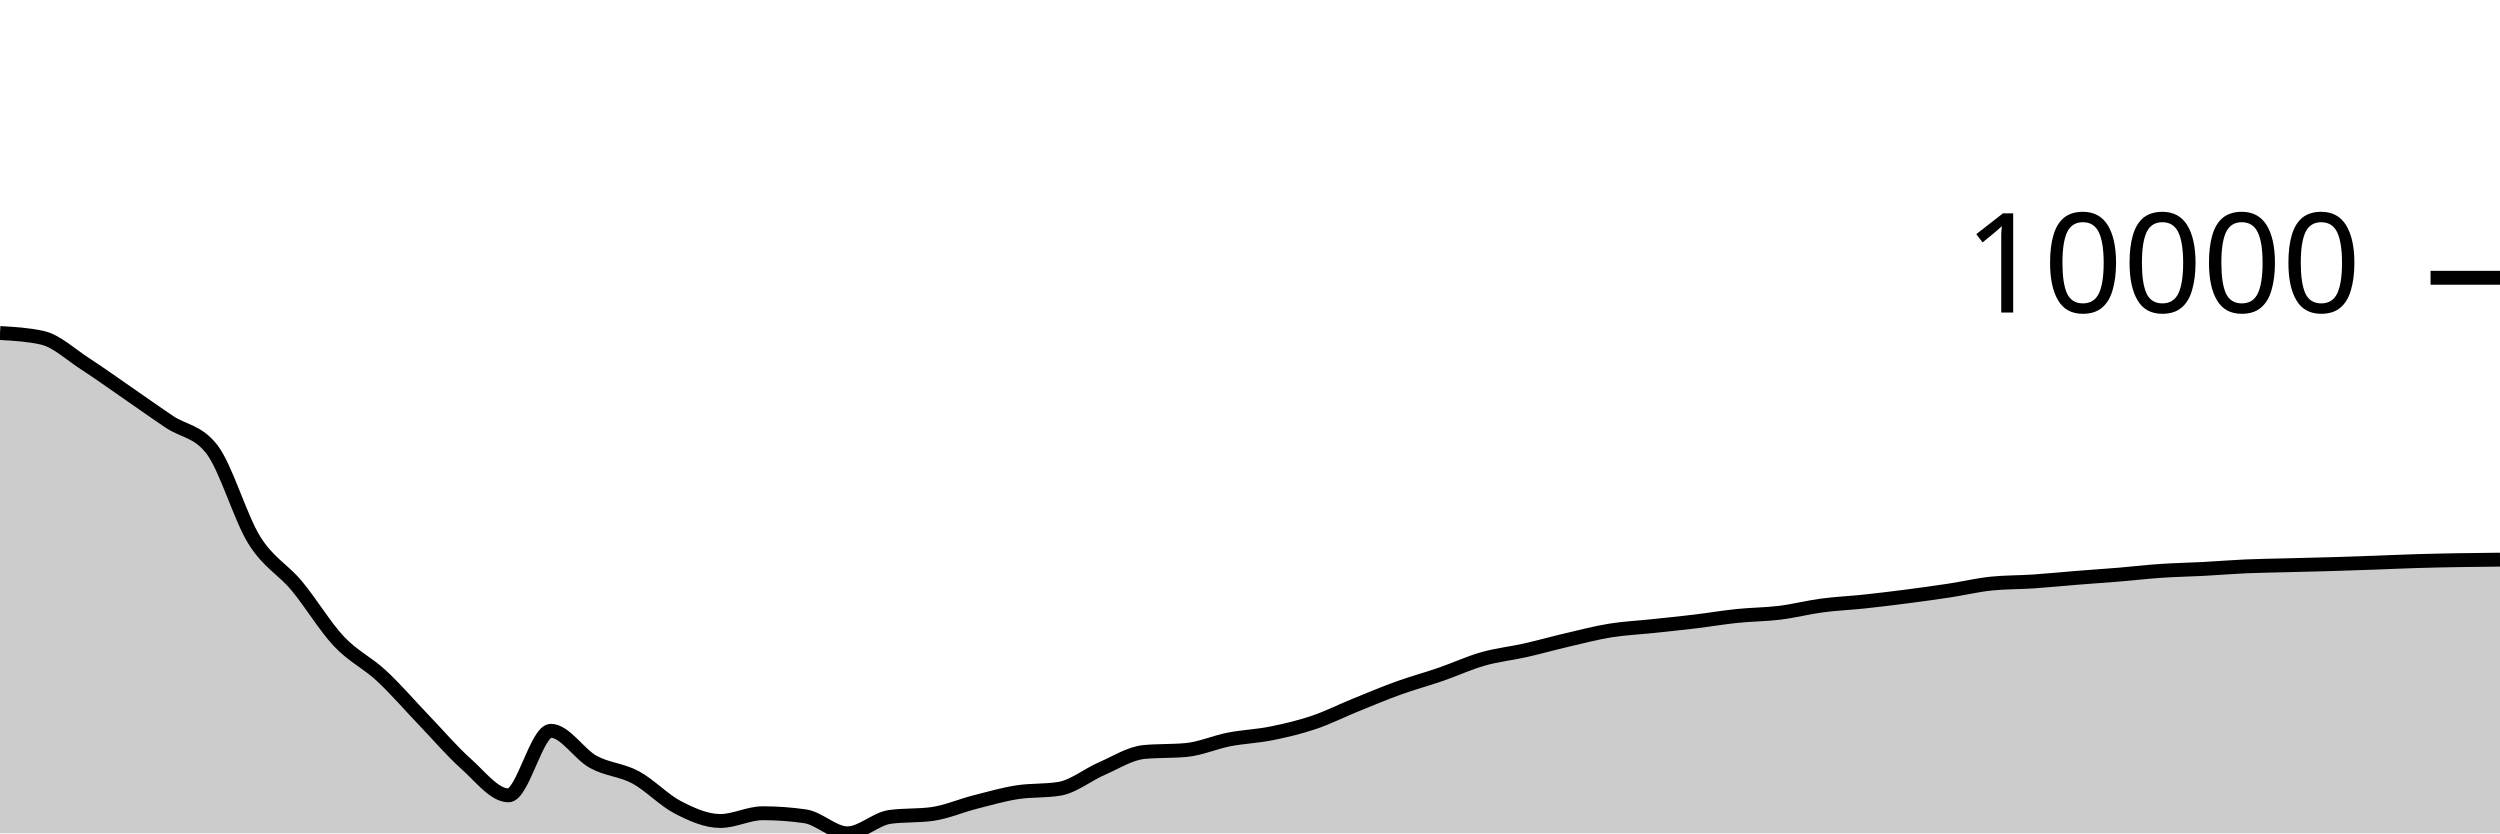
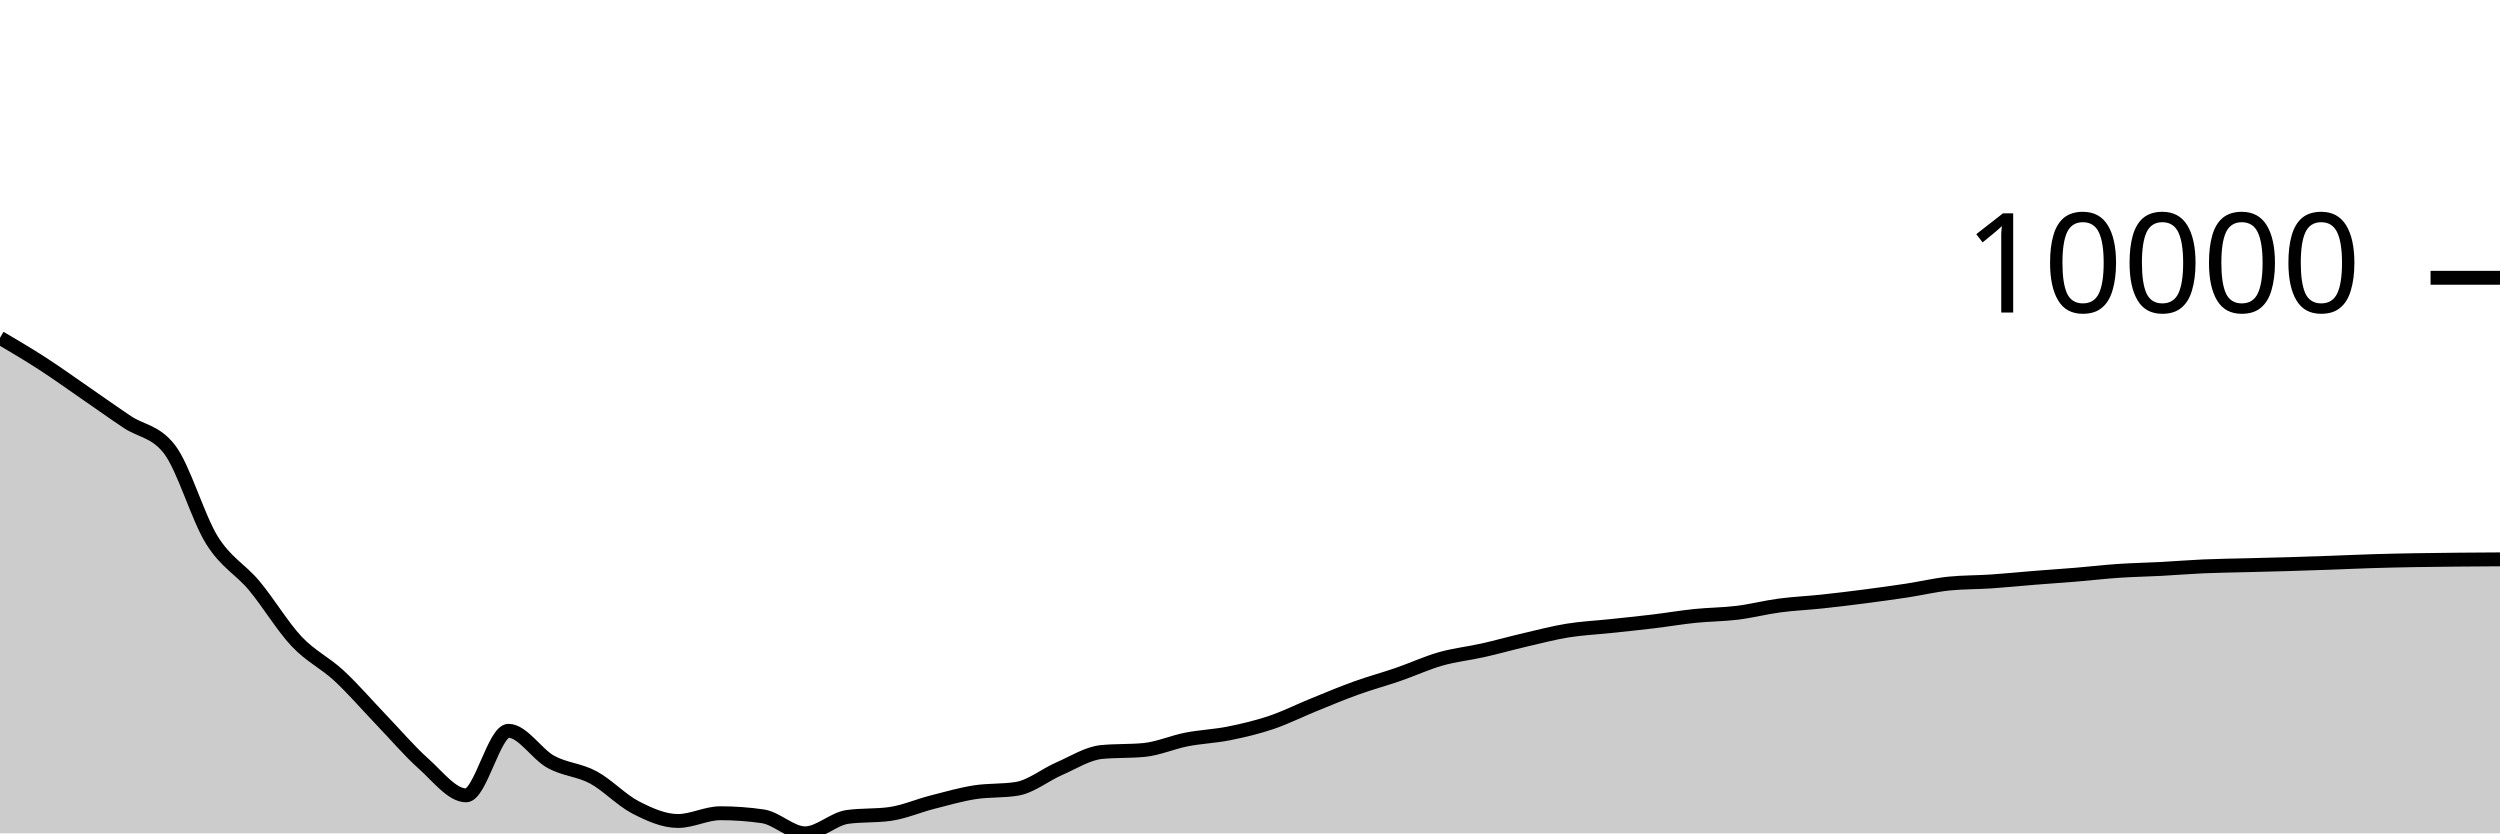
<svg xmlns="http://www.w3.org/2000/svg" viewBox="0 0 180 60">
  <g transform="translate(0,20)">
-     <path class="area" fill="rgba(0, 0, 0, 0.2)" d="M0,3.978C1.017,4.035,2.034,4.093,3.051,4.321C4.068,4.55,5.085,5.518,6.102,6.176C7.119,6.834,8.136,7.568,9.153,8.268C10.169,8.968,11.186,9.696,12.203,10.376C13.22,11.056,14.237,11.034,15.254,12.348C16.271,13.662,17.288,17.246,18.305,18.883C19.322,20.52,20.339,20.954,21.356,22.17C22.373,23.387,23.39,25.102,24.407,26.182C25.424,27.261,26.441,27.706,27.458,28.649C28.475,29.591,29.492,30.779,30.508,31.837C31.525,32.895,32.542,34.093,33.559,34.998C34.576,35.903,35.593,37.266,36.61,37.266C37.627,37.266,38.644,32.617,39.661,32.617C40.678,32.617,41.695,34.295,42.712,34.854C43.729,35.412,44.746,35.423,45.763,35.969C46.78,36.516,47.797,37.61,48.814,38.134C49.831,38.657,50.847,39.111,51.864,39.111C52.881,39.111,53.898,38.553,54.915,38.553C55.932,38.553,56.949,38.626,57.966,38.773C58.983,38.92,60,40,61.017,40C62.034,40,63.051,38.959,64.068,38.818C65.085,38.678,66.102,38.748,67.119,38.608C68.136,38.467,69.153,38.02,70.169,37.759C71.186,37.499,72.203,37.205,73.22,37.044C74.237,36.883,75.254,36.96,76.271,36.794C77.288,36.628,78.305,35.785,79.322,35.343C80.339,34.902,81.356,34.241,82.373,34.144C83.39,34.046,84.407,34.095,85.424,33.998C86.441,33.9,87.458,33.442,88.475,33.243C89.492,33.044,90.508,33.01,91.525,32.806C92.542,32.602,93.559,32.363,94.576,32.02C95.593,31.678,96.61,31.165,97.627,30.753C98.644,30.34,99.661,29.91,100.678,29.544C101.695,29.177,102.712,28.904,103.729,28.553C104.746,28.202,105.763,27.728,106.78,27.44C107.797,27.151,108.814,27.049,109.831,26.819C110.847,26.59,111.864,26.302,112.881,26.065C113.898,25.828,114.915,25.562,115.932,25.398C116.949,25.234,117.966,25.188,118.983,25.08C120,24.972,121.017,24.871,122.034,24.748C123.051,24.626,124.068,24.452,125.085,24.347C126.102,24.242,127.119,24.244,128.136,24.119C129.153,23.993,130.169,23.729,131.186,23.594C132.203,23.459,133.22,23.418,134.237,23.309C135.254,23.201,136.271,23.076,137.288,22.945C138.305,22.813,139.322,22.674,140.339,22.52C141.356,22.365,142.373,22.119,143.39,22.016C144.407,21.914,145.424,21.931,146.441,21.862C147.458,21.794,148.475,21.688,149.492,21.607C150.508,21.526,151.525,21.459,152.542,21.375C153.559,21.291,154.576,21.17,155.593,21.102C156.61,21.033,157.627,21.017,158.644,20.963C159.661,20.909,160.678,20.823,161.695,20.778C162.712,20.734,163.729,20.723,164.746,20.696C165.763,20.67,166.78,20.648,167.797,20.618C168.814,20.588,169.831,20.553,170.847,20.517C171.864,20.481,172.881,20.433,173.898,20.402C174.915,20.371,175.932,20.349,176.949,20.332C177.966,20.314,178.983,20.304,180,20.294L180,40C178.983,40,177.966,40,176.949,40C175.932,40,174.915,40,173.898,40C172.881,40,171.864,40,170.847,40C169.831,40,168.814,40,167.797,40C166.78,40,165.763,40,164.746,40C163.729,40,162.712,40,161.695,40C160.678,40,159.661,40,158.644,40C157.627,40,156.61,40,155.593,40C154.576,40,153.559,40,152.542,40C151.525,40,150.508,40,149.492,40C148.475,40,147.458,40,146.441,40C145.424,40,144.407,40,143.39,40C142.373,40,141.356,40,140.339,40C139.322,40,138.305,40,137.288,40C136.271,40,135.254,40,134.237,40C133.22,40,132.203,40,131.186,40C130.169,40,129.153,40,128.136,40C127.119,40,126.102,40,125.085,40C124.068,40,123.051,40,122.034,40C121.017,40,120,40,118.983,40C117.966,40,116.949,40,115.932,40C114.915,40,113.898,40,112.881,40C111.864,40,110.847,40,109.831,40C108.814,40,107.797,40,106.78,40C105.763,40,104.746,40,103.729,40C102.712,40,101.695,40,100.678,40C99.661,40,98.644,40,97.627,40C96.61,40,95.593,40,94.576,40C93.559,40,92.542,40,91.525,40C90.508,40,89.492,40,88.475,40C87.458,40,86.441,40,85.424,40C84.407,40,83.39,40,82.373,40C81.356,40,80.339,40,79.322,40C78.305,40,77.288,40,76.271,40C75.254,40,74.237,40,73.22,40C72.203,40,71.186,40,70.169,40C69.153,40,68.136,40,67.119,40C66.102,40,65.085,40,64.068,40C63.051,40,62.034,40,61.017,40C60,40,58.983,40,57.966,40C56.949,40,55.932,40,54.915,40C53.898,40,52.881,40,51.864,40C50.847,40,49.831,40,48.814,40C47.797,40,46.78,40,45.763,40C44.746,40,43.729,40,42.712,40C41.695,40,40.678,40,39.661,40C38.644,40,37.627,40,36.61,40C35.593,40,34.576,40,33.559,40C32.542,40,31.525,40,30.508,40C29.492,40,28.475,40,27.458,40C26.441,40,25.424,40,24.407,40C23.39,40,22.373,40,21.356,40C20.339,40,19.322,40,18.305,40C17.288,40,16.271,40,15.254,40C14.237,40,13.22,40,12.203,40C11.186,40,10.169,40,9.153,40C8.136,40,7.119,40,6.102,40C5.085,40,4.068,40,3.051,40C2.034,40,1.017,40,0,40Z" />
-     <path class="line" stroke="black" fill="none" d="M0,3.978C1.017,4.035,2.034,4.093,3.051,4.321C4.068,4.55,5.085,5.518,6.102,6.176C7.119,6.834,8.136,7.568,9.153,8.268C10.169,8.968,11.186,9.696,12.203,10.376C13.22,11.056,14.237,11.034,15.254,12.348C16.271,13.662,17.288,17.246,18.305,18.883C19.322,20.52,20.339,20.954,21.356,22.17C22.373,23.387,23.39,25.102,24.407,26.182C25.424,27.261,26.441,27.706,27.458,28.649C28.475,29.591,29.492,30.779,30.508,31.837C31.525,32.895,32.542,34.093,33.559,34.998C34.576,35.903,35.593,37.266,36.61,37.266C37.627,37.266,38.644,32.617,39.661,32.617C40.678,32.617,41.695,34.295,42.712,34.854C43.729,35.412,44.746,35.423,45.763,35.969C46.78,36.516,47.797,37.61,48.814,38.134C49.831,38.657,50.847,39.111,51.864,39.111C52.881,39.111,53.898,38.553,54.915,38.553C55.932,38.553,56.949,38.626,57.966,38.773C58.983,38.92,60,40,61.017,40C62.034,40,63.051,38.959,64.068,38.818C65.085,38.678,66.102,38.748,67.119,38.608C68.136,38.467,69.153,38.02,70.169,37.759C71.186,37.499,72.203,37.205,73.22,37.044C74.237,36.883,75.254,36.96,76.271,36.794C77.288,36.628,78.305,35.785,79.322,35.343C80.339,34.902,81.356,34.241,82.373,34.144C83.39,34.046,84.407,34.095,85.424,33.998C86.441,33.9,87.458,33.442,88.475,33.243C89.492,33.044,90.508,33.01,91.525,32.806C92.542,32.602,93.559,32.363,94.576,32.02C95.593,31.678,96.61,31.165,97.627,30.753C98.644,30.34,99.661,29.91,100.678,29.544C101.695,29.177,102.712,28.904,103.729,28.553C104.746,28.202,105.763,27.728,106.78,27.44C107.797,27.151,108.814,27.049,109.831,26.819C110.847,26.59,111.864,26.302,112.881,26.065C113.898,25.828,114.915,25.562,115.932,25.398C116.949,25.234,117.966,25.188,118.983,25.08C120,24.972,121.017,24.871,122.034,24.748C123.051,24.626,124.068,24.452,125.085,24.347C126.102,24.242,127.119,24.244,128.136,24.119C129.153,23.993,130.169,23.729,131.186,23.594C132.203,23.459,133.22,23.418,134.237,23.309C135.254,23.201,136.271,23.076,137.288,22.945C138.305,22.813,139.322,22.674,140.339,22.52C141.356,22.365,142.373,22.119,143.39,22.016C144.407,21.914,145.424,21.931,146.441,21.862C147.458,21.794,148.475,21.688,149.492,21.607C150.508,21.526,151.525,21.459,152.542,21.375C153.559,21.291,154.576,21.17,155.593,21.102C156.61,21.033,157.627,21.017,158.644,20.963C159.661,20.909,160.678,20.823,161.695,20.778C162.712,20.734,163.729,20.723,164.746,20.696C165.763,20.67,166.78,20.648,167.797,20.618C168.814,20.588,169.831,20.553,170.847,20.517C171.864,20.481,172.881,20.433,173.898,20.402C174.915,20.371,175.932,20.349,176.949,20.332C177.966,20.314,178.983,20.304,180,20.294" />
+     <path class="area" fill="rgba(0, 0, 0, 0.2)" d="M0,4.321C1.017,4.92,2.034,5.518,3.051,6.176C4.068,6.834,5.085,7.568,6.102,8.268C7.119,8.968,8.136,9.696,9.153,10.376C10.169,11.056,11.186,11.034,12.203,12.348C13.22,13.662,14.237,17.246,15.254,18.883C16.271,20.52,17.288,20.954,18.305,22.17C19.322,23.387,20.339,25.102,21.356,26.182C22.373,27.261,23.39,27.706,24.407,28.649C25.424,29.591,26.441,30.779,27.458,31.837C28.475,32.895,29.492,34.093,30.508,34.998C31.525,35.903,32.542,37.266,33.559,37.266C34.576,37.266,35.593,32.617,36.61,32.617C37.627,32.617,38.644,34.295,39.661,34.854C40.678,35.412,41.695,35.423,42.712,35.969C43.729,36.516,44.746,37.61,45.763,38.134C46.78,38.657,47.797,39.111,48.814,39.111C49.831,39.111,50.847,38.553,51.864,38.553C52.881,38.553,53.898,38.626,54.915,38.773C55.932,38.92,56.949,40,57.966,40C58.983,40,60,38.959,61.017,38.818C62.034,38.678,63.051,38.748,64.068,38.608C65.085,38.467,66.102,38.02,67.119,37.759C68.136,37.499,69.153,37.205,70.169,37.044C71.186,36.883,72.203,36.96,73.22,36.794C74.237,36.628,75.254,35.785,76.271,35.343C77.288,34.902,78.305,34.241,79.322,34.144C80.339,34.046,81.356,34.095,82.373,33.998C83.39,33.9,84.407,33.442,85.424,33.243C86.441,33.044,87.458,33.01,88.475,32.806C89.492,32.602,90.508,32.363,91.525,32.02C92.542,31.678,93.559,31.165,94.576,30.753C95.593,30.34,96.61,29.91,97.627,29.544C98.644,29.177,99.661,28.904,100.678,28.553C101.695,28.202,102.712,27.728,103.729,27.44C104.746,27.151,105.763,27.049,106.78,26.819C107.797,26.59,108.814,26.302,109.831,26.065C110.847,25.828,111.864,25.562,112.881,25.398C113.898,25.234,114.915,25.188,115.932,25.08C116.949,24.972,117.966,24.871,118.983,24.748C120,24.626,121.017,24.452,122.034,24.347C123.051,24.242,124.068,24.244,125.085,24.119C126.102,23.993,127.119,23.729,128.136,23.594C129.153,23.459,130.169,23.418,131.186,23.309C132.203,23.201,133.22,23.076,134.237,22.945C135.254,22.813,136.271,22.674,137.288,22.52C138.305,22.365,139.322,22.119,140.339,22.016C141.356,21.914,142.373,21.931,143.39,21.862C144.407,21.794,145.424,21.688,146.441,21.607C147.458,21.526,148.475,21.459,149.492,21.375C150.508,21.291,151.525,21.17,152.542,21.102C153.559,21.033,154.576,21.017,155.593,20.963C156.61,20.909,157.627,20.823,158.644,20.778C159.661,20.734,160.678,20.723,161.695,20.696C162.712,20.67,163.729,20.648,164.746,20.618C165.763,20.588,166.78,20.553,167.797,20.517C168.814,20.481,169.831,20.433,170.847,20.402C171.864,20.371,172.881,20.349,173.898,20.332C174.915,20.314,175.932,20.304,176.949,20.294C177.966,20.285,178.983,20.279,180,20.273L180,40C178.983,40,177.966,40,176.949,40C175.932,40,174.915,40,173.898,40C172.881,40,171.864,40,170.847,40C169.831,40,168.814,40,167.797,40C166.78,40,165.763,40,164.746,40C163.729,40,162.712,40,161.695,40C160.678,40,159.661,40,158.644,40C157.627,40,156.61,40,155.593,40C154.576,40,153.559,40,152.542,40C151.525,40,150.508,40,149.492,40C148.475,40,147.458,40,146.441,40C145.424,40,144.407,40,143.39,40C142.373,40,141.356,40,140.339,40C139.322,40,138.305,40,137.288,40C136.271,40,135.254,40,134.237,40C133.22,40,132.203,40,131.186,40C130.169,40,129.153,40,128.136,40C127.119,40,126.102,40,125.085,40C124.068,40,123.051,40,122.034,40C121.017,40,120,40,118.983,40C117.966,40,116.949,40,115.932,40C114.915,40,113.898,40,112.881,40C111.864,40,110.847,40,109.831,40C108.814,40,107.797,40,106.78,40C105.763,40,104.746,40,103.729,40C102.712,40,101.695,40,100.678,40C99.661,40,98.644,40,97.627,40C96.61,40,95.593,40,94.576,40C93.559,40,92.542,40,91.525,40C90.508,40,89.492,40,88.475,40C87.458,40,86.441,40,85.424,40C84.407,40,83.39,40,82.373,40C81.356,40,80.339,40,79.322,40C78.305,40,77.288,40,76.271,40C75.254,40,74.237,40,73.22,40C72.203,40,71.186,40,70.169,40C69.153,40,68.136,40,67.119,40C66.102,40,65.085,40,64.068,40C63.051,40,62.034,40,61.017,40C60,40,58.983,40,57.966,40C56.949,40,55.932,40,54.915,40C53.898,40,52.881,40,51.864,40C50.847,40,49.831,40,48.814,40C47.797,40,46.78,40,45.763,40C44.746,40,43.729,40,42.712,40C41.695,40,40.678,40,39.661,40C38.644,40,37.627,40,36.61,40C35.593,40,34.576,40,33.559,40C32.542,40,31.525,40,30.508,40C29.492,40,28.475,40,27.458,40C26.441,40,25.424,40,24.407,40C23.39,40,22.373,40,21.356,40C20.339,40,19.322,40,18.305,40C17.288,40,16.271,40,15.254,40C14.237,40,13.22,40,12.203,40C11.186,40,10.169,40,9.153,40C8.136,40,7.119,40,6.102,40C5.085,40,4.068,40,3.051,40C2.034,40,1.017,40,0,40Z" />
+     <path class="line" stroke="black" fill="none" d="M0,4.321C1.017,4.92,2.034,5.518,3.051,6.176C4.068,6.834,5.085,7.568,6.102,8.268C7.119,8.968,8.136,9.696,9.153,10.376C10.169,11.056,11.186,11.034,12.203,12.348C13.22,13.662,14.237,17.246,15.254,18.883C16.271,20.52,17.288,20.954,18.305,22.17C19.322,23.387,20.339,25.102,21.356,26.182C22.373,27.261,23.39,27.706,24.407,28.649C25.424,29.591,26.441,30.779,27.458,31.837C28.475,32.895,29.492,34.093,30.508,34.998C31.525,35.903,32.542,37.266,33.559,37.266C34.576,37.266,35.593,32.617,36.61,32.617C37.627,32.617,38.644,34.295,39.661,34.854C40.678,35.412,41.695,35.423,42.712,35.969C43.729,36.516,44.746,37.61,45.763,38.134C46.78,38.657,47.797,39.111,48.814,39.111C49.831,39.111,50.847,38.553,51.864,38.553C52.881,38.553,53.898,38.626,54.915,38.773C55.932,38.92,56.949,40,57.966,40C58.983,40,60,38.959,61.017,38.818C62.034,38.678,63.051,38.748,64.068,38.608C65.085,38.467,66.102,38.02,67.119,37.759C68.136,37.499,69.153,37.205,70.169,37.044C71.186,36.883,72.203,36.96,73.22,36.794C74.237,36.628,75.254,35.785,76.271,35.343C77.288,34.902,78.305,34.241,79.322,34.144C80.339,34.046,81.356,34.095,82.373,33.998C83.39,33.9,84.407,33.442,85.424,33.243C86.441,33.044,87.458,33.01,88.475,32.806C89.492,32.602,90.508,32.363,91.525,32.02C92.542,31.678,93.559,31.165,94.576,30.753C95.593,30.34,96.61,29.91,97.627,29.544C98.644,29.177,99.661,28.904,100.678,28.553C101.695,28.202,102.712,27.728,103.729,27.44C104.746,27.151,105.763,27.049,106.78,26.819C107.797,26.59,108.814,26.302,109.831,26.065C110.847,25.828,111.864,25.562,112.881,25.398C113.898,25.234,114.915,25.188,115.932,25.08C116.949,24.972,117.966,24.871,118.983,24.748C120,24.626,121.017,24.452,122.034,24.347C123.051,24.242,124.068,24.244,125.085,24.119C126.102,23.993,127.119,23.729,128.136,23.594C129.153,23.459,130.169,23.418,131.186,23.309C132.203,23.201,133.22,23.076,134.237,22.945C135.254,22.813,136.271,22.674,137.288,22.52C138.305,22.365,139.322,22.119,140.339,22.016C141.356,21.914,142.373,21.931,143.39,21.862C144.407,21.794,145.424,21.688,146.441,21.607C147.458,21.526,148.475,21.459,149.492,21.375C150.508,21.291,151.525,21.17,152.542,21.102C153.559,21.033,154.576,21.017,155.593,20.963C156.61,20.909,157.627,20.823,158.644,20.778C159.661,20.734,160.678,20.723,161.695,20.696C162.712,20.67,163.729,20.648,164.746,20.618C165.763,20.588,166.78,20.553,167.797,20.517C168.814,20.481,169.831,20.433,170.847,20.402C171.864,20.371,172.881,20.349,173.898,20.332C174.915,20.314,175.932,20.304,176.949,20.294C177.966,20.285,178.983,20.279,180,20.273" />
    <path class="axis-ceiling" stroke-width="1" stroke="black" fill="none" d="M175,0L180,0" />
    <text class="axis-ceiling-label" font-family="sans-serif" text-anchor="end" font-size="10px" x="170" y="2.5">10000</text>
  </g>
</svg>
